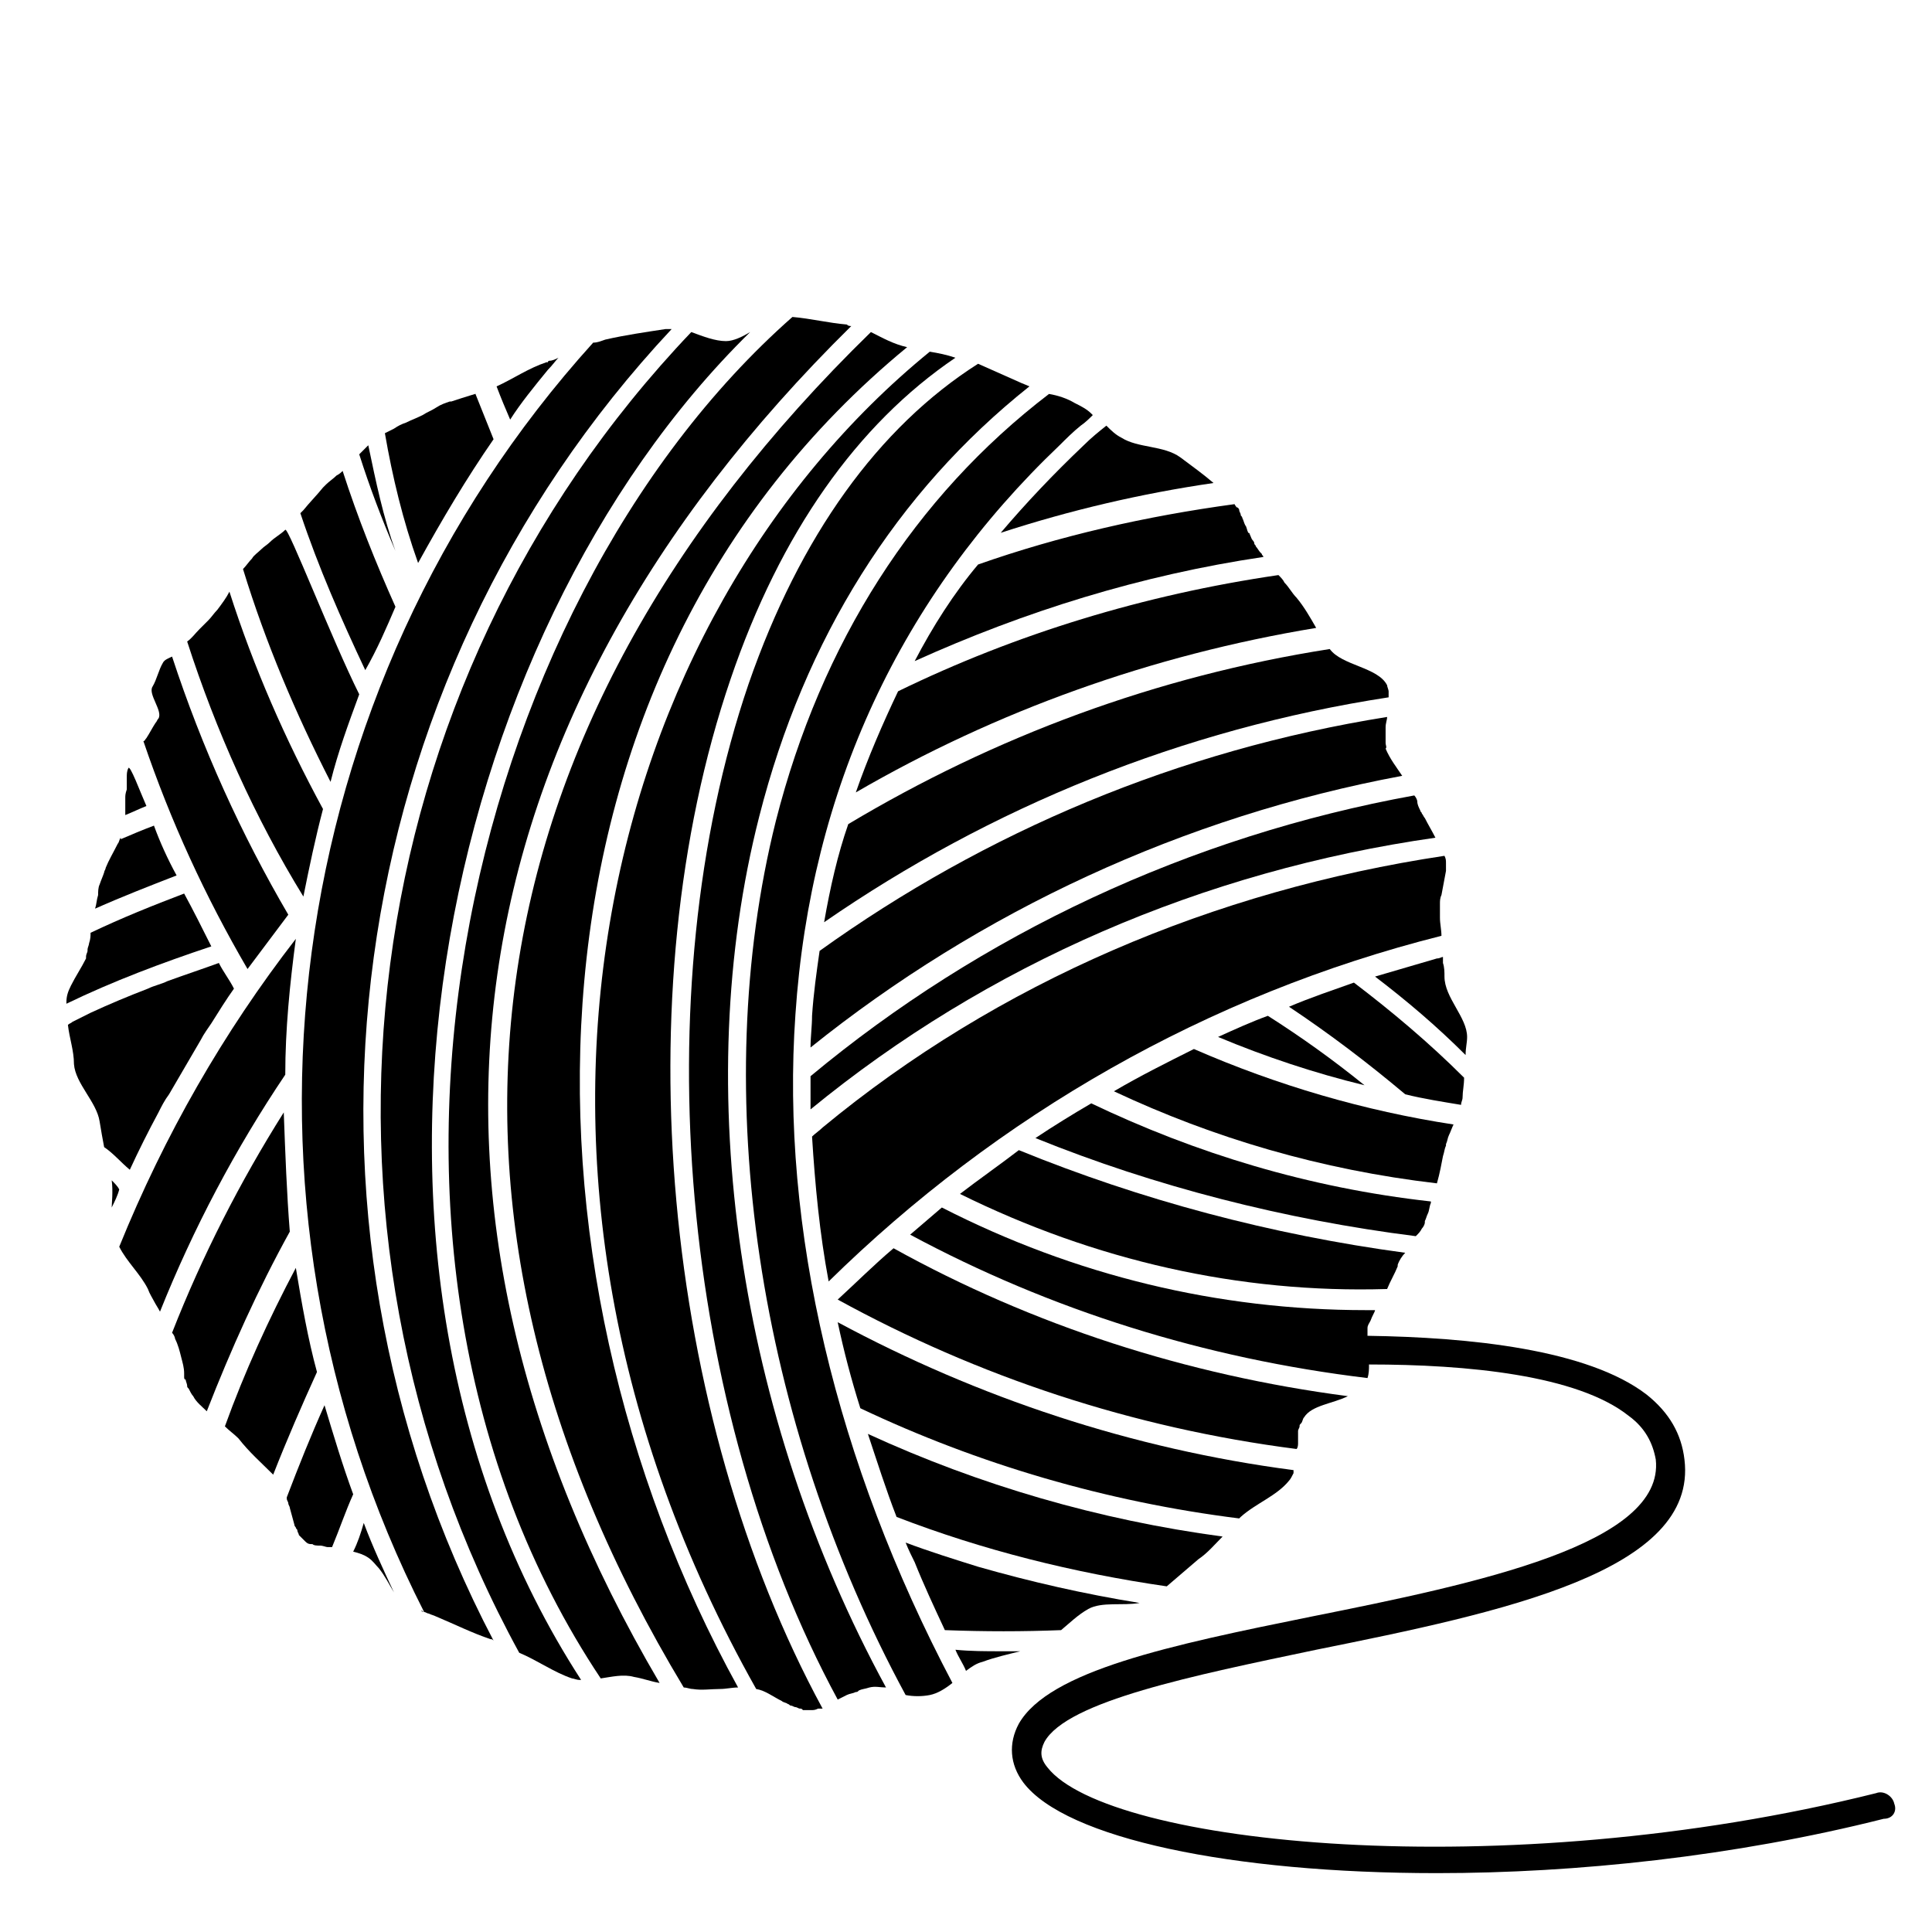
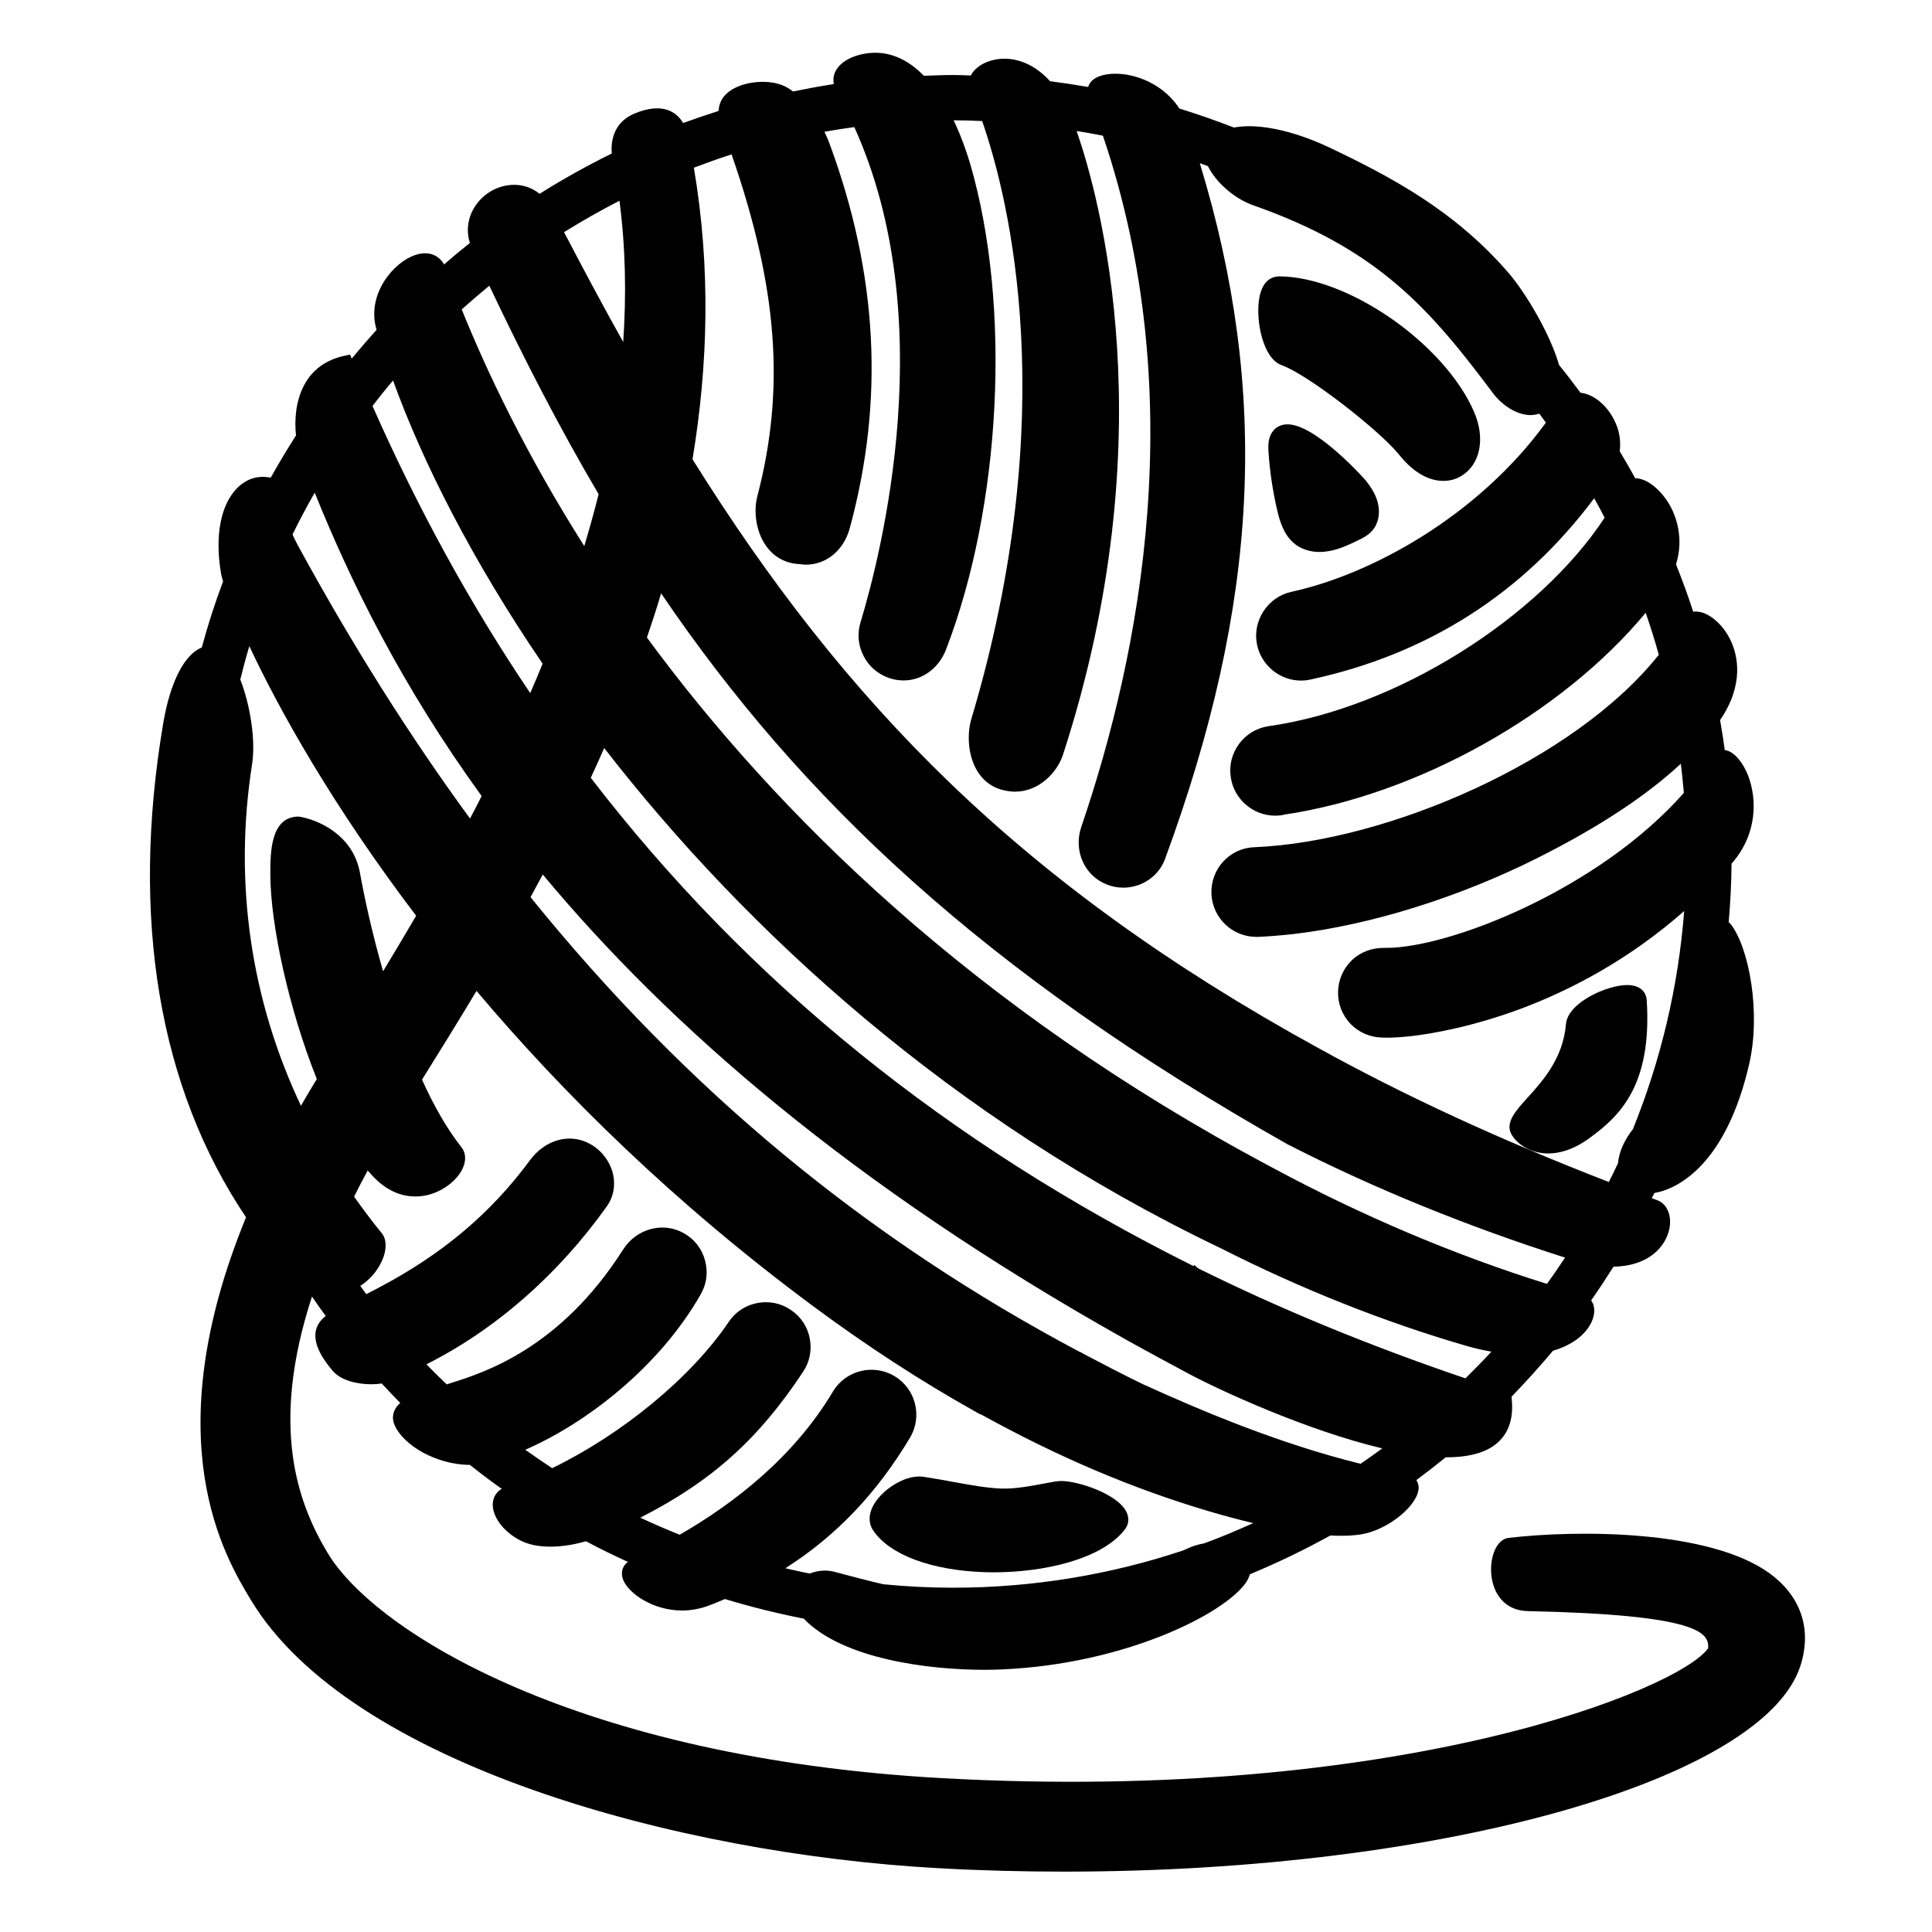
<svg xmlns="http://www.w3.org/2000/svg" viewBox="0 0 128 128">
  <g>
-     <path d="M60.6,103.5c0.6,1.5,1.3,3,2,4.5c2.6,0.1,5.2,0.1,7.7,0c0.6-0.5,1.1-1,1.8-1.4c0.9-0.5,2.3-0.2,3.4-0.4 c-3.7-0.6-7.2-1.4-10.7-2.4c-1.6-0.5-3.2-1-4.8-1.6C60.2,102.7,60.4,103.1,60.6,103.5z" />
-     <path d="M85.4,98.1c0.1-0.1,0.2-0.3,0.3-0.5v-0.1v-0.1C75,96,64.8,92.6,55.5,87.6c0.4,1.9,0.9,3.8,1.5,5.7 c7.8,3.7,16.3,6.2,25.1,7.3l0.1-0.1C83.2,99.6,84.6,99.1,85.4,98.1z" />
-     <path d="M10.5,73.7c0.2-0.4,0.4-0.8,0.7-1.2c0.7-1.2,1.4-2.4,2.1-3.6c0.2-0.4,0.5-0.8,0.7-1.1c0.5-0.8,1-1.6,1.5-2.3 c-0.3-0.6-0.7-1.1-1-1.7c-1.1,0.4-2.3,0.8-3.4,1.2c-0.4,0.2-0.9,0.3-1.3,0.5c-1.3,0.5-2.5,1-3.8,1.6c-0.4,0.2-0.8,0.4-1.2,0.6 c-0.1,0.1-0.2,0.1-0.3,0.2c0.1,0.9,0.4,1.7,0.4,2.6C5,71.8,6.4,73,6.6,74.3c0.1,0.6,0.2,1.2,0.3,1.7c0.6,0.4,1.1,1,1.7,1.5 C9.2,76.2,9.8,75,10.5,73.7z" />
-     <path d="M66.4,109.4c-1.1,0-2.1,0-3.1-0.1c0.2,0.5,0.5,0.9,0.7,1.4c0.4-0.3,0.7-0.5,1.1-0.6c0.8-0.3,1.7-0.5,2.5-0.7 C67.3,109.4,66.8,109.4,66.4,109.4z" />
-     <path d="M7.9,78.8c-0.1-0.2-0.3-0.4-0.5-0.6c0.1,0.7,0,1.6,0,1.8C7.6,79.6,7.8,79.2,7.9,78.8z" />
-     <path d="M125.5,119.5c-0.1-0.5-0.7-0.9-1.2-0.7c-24.8,6.2-50.9,3.4-54.9-1.7c-0.5-0.6-0.5-1.1-0.2-1.7 c1.5-2.7,9.9-4.4,18-6.1c12.4-2.5,25.3-5.2,24.4-12.6c-0.2-1.7-1-3.1-2.5-4.3c-3.9-3-11.7-3.8-18.5-3.9c0-0.1,0-0.2,0-0.3 c0-0.1,0-0.1,0-0.2c0-0.2,0.1-0.3,0.2-0.5c0.1-0.3,0.3-0.6,0.3-0.7c-0.2,0-0.4,0-0.6,0c-9.8,0-19.3-2.3-28.1-6.8 c-0.7,0.6-1.4,1.2-2.1,1.8c9.3,5,19.5,8.2,30.3,9.5c0.1-0.3,0.1-0.6,0.1-0.9c6.5,0,13.8,0.7,17.2,3.4c1.1,0.8,1.6,1.8,1.8,2.9 c0.6,5.6-11.8,8.2-22.8,10.4c-9.4,1.9-17.4,3.6-19.4,7.1c-0.7,1.3-0.6,2.7,0.3,3.9c2.8,3.7,13.8,6,27.4,6c9.2,0,19.7-1.1,29.6-3.6 C125.4,120.5,125.7,120,125.5,119.5z" />
-     <path d="M80.7,68.7c3.1,1.3,6.4,2.4,9.7,3.2c-2.1-1.7-4.2-3.2-6.4-4.6C82.9,67.7,81.8,68.2,80.7,68.7z" />
-     <path d="M12.2,59.2C10.1,60,8.1,60.8,6,61.8c0,0.2,0,0.4-0.1,0.7c0,0.1-0.1,0.3-0.1,0.4V63c0,0.1-0.1,0.2-0.1,0.4 c0,0,0,0,0,0.1c-0.3,0.6-0.7,1.2-1,1.8c-0.2,0.4-0.3,0.7-0.3,1.1c0,0,0,0,0,0.1c3.1-1.5,6.3-2.7,9.6-3.8 C13.4,61.5,12.8,60.3,12.2,59.2z" />
-     <path d="M96.9,72.7c0-0.4,0.1-0.8,0.1-1.3c-2.3-2.3-4.8-4.4-7.3-6.3c-1.4,0.5-2.9,1-4.3,1.6c2.7,1.8,5.2,3.7,7.7,5.8 c1.2,0.3,2.5,0.5,3.7,0.7C96.8,73,96.9,72.9,96.9,72.7z" />
-     <path d="M10.2,54.7C9.4,55,8.7,55.3,8,55.6v-0.1c-0.1,0.1-0.1,0.3-0.2,0.4C7.5,56.5,7.2,57,7,57.5 c0,0.1-0.1,0.2-0.1,0.3c-0.1,0.3-0.2,0.5-0.3,0.8c-0.1,0.2-0.1,0.5-0.1,0.7c-0.1,0.3-0.1,0.6-0.2,0.9c1.8-0.8,3.6-1.5,5.4-2.2 C11.1,56.9,10.6,55.8,10.2,54.7z" />
-     <path d="M97.2,68.7c0-1.3-1.5-2.6-1.5-4c0-0.3,0-0.6-0.1-0.9c0-0.1,0-0.3,0-0.4c-0.1,0-0.2,0.1-0.4,0.1 c-1.4,0.4-2.7,0.8-4.1,1.2c2.1,1.6,4.1,3.3,6,5.2C97.1,69.4,97.2,69.1,97.2,68.7z" />
-     <path d="M8.5,50.9c-0.1,0.2-0.1,0.4-0.1,0.6v0.1c0,0.2,0,0.4,0,0.6v0.1c-0.1,0.3-0.1,0.4-0.1,0.6c0,0.2,0,0.5,0,0.7 c0,0.1,0,0.3,0,0.4c0.5-0.2,0.9-0.4,1.4-0.6C9.3,52.5,8.6,50.6,8.5,50.9z" />
-     <path d="M92.6,83.9c0,0,0,0,0-0.1c0.1-0.3,0.3-0.6,0.5-0.8c-8.9-1.2-17.5-3.5-25.6-6.8c-1.3,1-2.6,1.9-3.9,2.9 c8.9,4.4,18.5,6.6,28.3,6.3C92.1,84.9,92.4,84.4,92.6,83.9z" />
-     <path d="M86,95.6c0-0.1,0-0.2,0-0.3c0-0.1,0-0.2,0-0.3c0-0.1,0-0.2,0-0.2c0-0.1,0.1-0.2,0.1-0.3c0-0.1,0-0.1,0.1-0.2 c0.1-0.1,0.1-0.3,0.2-0.4c0.5-0.8,1.9-0.9,2.9-1.4c-10.7-1.4-20.9-4.7-30.1-9.8c-1.3,1.1-2.5,2.3-3.7,3.4 c9.3,5.1,19.5,8.5,30.4,9.9C86,95.9,86,95.7,86,95.6z" />
-     <path d="M79.4,103.3c0.6-0.4,1.1-1,1.6-1.5c-8.2-1.1-16.1-3.4-23.5-6.8c0.6,1.8,1.2,3.7,1.9,5.5 c5.7,2.2,11.7,3.7,17.9,4.6C78,104.5,78.7,103.9,79.4,103.3z" />
-     <path d="M19.1,60.6c-3.1-5.3-5.7-11-7.7-17.1c-0.2,0.1-0.5,0.2-0.6,0.4c-0.3,0.5-0.4,1.1-0.7,1.6 c-0.3,0.5,0.7,1.6,0.4,2.1c-0.1,0.1-0.1,0.2-0.2,0.3c-0.2,0.3-0.4,0.7-0.6,1c-0.1,0.1-0.1,0.2-0.2,0.2c1.8,5.3,4.1,10.3,6.9,15.1 C17.3,63,18.2,61.8,19.1,60.6z" />
-     <path d="M32.7,29.1c-0.4-1-0.8-2-1.2-3c0.3-0.1-0.7,0.2-1.6,0.5c0,0,0,0-0.1,0c-0.3,0.1-0.6,0.2-0.9,0.4 c-0.3,0.2-0.6,0.3-0.9,0.5c-0.4,0.2-0.7,0.3-1.1,0.5c-0.3,0.1-0.5,0.2-0.8,0.4c-0.2,0.1-0.4,0.2-0.6,0.3c0.5,2.9,1.2,5.8,2.2,8.6 C29.3,34.4,30.9,31.7,32.7,29.1z" />
-     <path d="M94.2,81.4c0.1-0.1,0.2-0.3,0.2-0.4c0,0,0,0,0-0.1c0.1-0.2,0.1-0.3,0.2-0.5c0.1-0.2,0.1-0.5,0.2-0.7v-0.1 c-8.1-0.9-15.6-3.2-22.5-6.5c-1.2,0.7-2.5,1.5-3.7,2.3c7.9,3.2,16.5,5.4,25.2,6.5C94,81.7,94.1,81.6,94.2,81.4z" />
-     <path d="M95.6,76.6c0.1-0.3,0.1-0.5,0.2-0.7v-0.1c0.1-0.2,0.1-0.4,0.2-0.6s0.2-0.5,0.3-0.7c-5.9-0.9-11.7-2.6-17.2-5 c-1.8,0.9-3.6,1.8-5.3,2.8c6.6,3.1,13.7,5.2,21.4,6.1C95.4,77.7,95.5,77.1,95.6,76.6z" />
-     <path d="M36.3,24.5c0.3-0.3,0.5-0.6,0.7-0.8c-0.2,0.1-0.4,0.2-0.6,0.2c0,0-0.1,0-0.1,0.1h-0.1 c-1.2,0.4-2.2,1.1-3.3,1.6c0.3,0.8,0.6,1.5,0.9,2.2C34.5,26.7,35.4,25.6,36.3,24.5z" />
-     <path d="M24.4,29.5c-0.2,0.2-0.4,0.4-0.6,0.6c0.7,2.2,1.5,4.3,2.4,6.4C25.4,34.3,24.9,31.9,24.4,29.5z" />
-     <path d="M26.2,40.2c-1.3-2.9-2.5-5.9-3.5-9c-0.1,0.1-0.2,0.2-0.4,0.3c-0.2,0.2-0.5,0.4-0.7,0.6 c-0.1,0.1-0.1,0.1-0.2,0.2c-0.4,0.5-0.9,1-1.3,1.5C20,33.9,20,33.9,19.9,34c1.2,3.6,2.7,7,4.3,10.4C25,43,25.6,41.6,26.2,40.2z" />
-     <path d="M20.1,59.4c0.4-2,0.8-3.9,1.3-5.8c-2.5-4.6-4.6-9.4-6.2-14.4c-0.2,0.4-0.5,0.8-0.8,1.2 c-0.2,0.2-0.4,0.5-0.6,0.7c-0.2,0.2-0.3,0.3-0.5,0.5l-0.1,0.1c-0.3,0.3-0.5,0.6-0.8,0.8C14.3,48.4,16.9,54.2,20.1,59.4L20.1,59.4z" />
-     <path d="M23.8,46c-1.8-3.6-4.7-11.1-4.9-10.9c-0.3,0.3-0.7,0.5-1,0.8c-0.2,0.2-0.4,0.3-0.6,0.5 c-0.2,0.2-0.5,0.4-0.6,0.6c-0.2,0.2-0.4,0.5-0.6,0.7c1.5,4.9,3.5,9.6,5.8,14.1C22.4,49.8,23.1,47.9,23.8,46z" />
-     <path d="M19.6,84c-1.8,3.4-3.4,6.9-4.7,10.5c0.3,0.3,0.6,0.5,0.9,0.8c0.7,0.9,1.5,1.6,2.3,2.4c0.9-2.3,1.9-4.6,2.9-6.8 C20.4,88.7,20,86.4,19.6,84z" />
-     <path d="M18.8,73.7c-2.9,4.6-5.4,9.5-7.4,14.6c0.1,0.1,0.2,0.3,0.2,0.4c0.2,0.4,0.3,0.8,0.4,1.2 c0.1,0.4,0.2,0.7,0.2,1.1c0,0.1,0,0.1,0,0.2c0,0.1,0,0.2,0.1,0.2c0,0.1,0.1,0.3,0.1,0.4s0,0.1,0.1,0.2c0.1,0.2,0.2,0.4,0.3,0.5 c0.2,0.4,0.6,0.7,0.9,1c1.6-4.1,3.4-8.1,5.5-11.9C19,79.1,18.9,76.4,18.8,73.7z" />
-     <path d="M21.5,93.1c-0.9,2-1.7,4-2.5,6.1v0.1c0,0.1,0.1,0.2,0.1,0.3c0,0.1,0.1,0.2,0.1,0.3c0.1,0.4,0.2,0.7,0.3,1.1 c0,0.1,0.1,0.2,0.1,0.2c0,0.1,0.1,0.1,0.1,0.2c0,0.1,0.1,0.2,0.1,0.3l0.1,0.1c0.1,0.1,0.2,0.2,0.3,0.3c0.1,0.1,0.2,0.2,0.4,0.2h0.1 c0.1,0.1,0.3,0.1,0.5,0.1s0.4,0.1,0.5,0.1c0.1,0,0.2,0,0.3,0c0.5-1.2,0.9-2.4,1.4-3.5C22.7,97.1,22.1,95.1,21.5,93.1z" />
-     <path d="M23.4,102.8c0.4,0.1,0.7,0.2,1,0.4c0.3,0.2,0.5,0.5,0.7,0.7c0.4,0.5,0.7,1.1,1,1.6c-0.7-1.5-1.4-3-2-4.6 C23.9,101.6,23.7,102.2,23.4,102.8z" />
-     <path d="M19.6,62.2c-4.8,6.2-8.7,13-11.7,20.4c0.5,1,1.4,1.8,1.9,2.8c0.1,0.3,0.3,0.6,0.4,0.8c0.1,0.2,0.3,0.5,0.4,0.7 c2.2-5.5,5-10.8,8.3-15.7C18.9,68.2,19.2,65.2,19.6,62.2z" />
-     <path d="M56.7,52.5c9.3-5.4,19.6-9.1,30.5-10.9c-0.4-0.7-0.8-1.4-1.3-2c-0.3-0.3-0.5-0.7-0.8-1 c-0.1-0.2-0.2-0.3-0.4-0.5c-8.9,1.3-17.4,3.9-25.2,7.7C58.5,47.9,57.5,50.2,56.7,52.5z" />
-     <path d="M66.3,35.3c4.6-1.5,9.3-2.6,14.1-3.3c-0.7-0.6-1.4-1.1-2.2-1.7c-1.1-0.8-2.8-0.6-3.9-1.3 c-0.4-0.2-0.7-0.5-1-0.8c-0.5,0.4-1,0.8-1.5,1.3C69.8,31.4,68,33.3,66.3,35.3z" />
-     <path d="M60.6,43.8c7.3-3.3,15-5.7,23.1-6.9c0-0.1-0.1-0.1-0.1-0.2l-0.1-0.1c-0.1-0.1-0.2-0.3-0.3-0.4 c0-0.1-0.1-0.1-0.1-0.2S83,35.8,83,35.8c-0.1-0.1-0.1-0.2-0.2-0.4c0,0,0-0.1-0.1-0.1c-0.1-0.2-0.1-0.4-0.2-0.5 c-0.1-0.2-0.1-0.3-0.2-0.5c0-0.1-0.1-0.1-0.1-0.2c0-0.1-0.1-0.2-0.1-0.3s-0.1-0.2-0.2-0.2c0-0.1-0.1-0.1-0.1-0.2 c-5.9,0.8-11.6,2.1-17,4C63.2,39.3,61.8,41.5,60.6,43.8z" />
-     <path d="M54.6,61.1c11-7.6,23.7-12.8,37.4-14.9c0-0.1,0-0.2,0-0.3c0-0.1,0-0.1,0-0.1c0-0.1-0.1-0.3-0.1-0.4 c-0.6-1.2-3-1.3-3.8-2.4c-11.5,1.8-22.2,5.8-31.9,11.6C55.5,56.6,55,58.8,54.6,61.1z" />
-     <path d="M91.9,47.4c0,0,0,0.1,0,0.1C91.9,47.5,91.9,47.5,91.9,47.4L91.9,47.4z" />
-     <path d="M91.8,49.2c0-0.1,0-0.1,0-0.2s0-0.2,0-0.3c0-0.2,0-0.3,0-0.5c0-0.3,0.1-0.5,0.1-0.7 C78.1,49.7,65.3,55.1,54.3,63c-0.2,1.4-0.4,2.8-0.5,4.3c0,0.7-0.1,1.4-0.1,2.1c11.2-9,24.7-15.3,39.2-18c-0.4-0.6-0.8-1.1-1.1-1.8 C91.9,49.5,91.8,49.4,91.8,49.2z" />
-     <path d="M53.7,73.5c11.7-9.6,26-15.8,41.4-18c-0.2-0.4-0.5-0.9-0.7-1.3c-0.1-0.1-0.1-0.2-0.2-0.3 c0-0.1-0.1-0.1-0.1-0.2c-0.1-0.2-0.2-0.4-0.2-0.6c0-0.1-0.1-0.3-0.2-0.4c-14.9,2.7-28.7,9.2-40,18.6C53.7,72,53.7,72.7,53.7,73.5z" />
-     <path d="M53.8,75.3c0.2,3.2,0.5,6.4,1.1,9.6c11.2-11,25.1-19,40.6-22.9c0-0.4-0.1-0.8-0.1-1.2c0-0.2,0-0.5,0-0.7 c0-0.1,0-0.1,0-0.2c0-0.2,0-0.4,0.1-0.6c0.1-0.5,0.2-1.1,0.3-1.6c0-0.2,0-0.3,0-0.5s0-0.3-0.1-0.5c-15.3,2.3-29.6,8.4-41.2,18 C54.3,74.9,54,75.1,53.8,75.3z" />
-     <path d="M52.7,67.2c1-14.9,7-27.7,17.5-37.7c0.4-0.4,0.9-0.9,1.4-1.3c0.3-0.2,0.6-0.5,0.8-0.7l-0.1-0.1 c-0.3-0.3-0.7-0.5-1.1-0.7c-0.5-0.3-1.1-0.5-1.7-0.6c-8.9,6.8-15.1,16.5-18.1,28.3c-4.5,18-1.2,39.8,8.6,57.9 c0.5,0.1,1.1,0.1,1.6,0s1-0.4,1.5-0.8C55.4,96.9,51.7,81.4,52.7,67.2z" />
-     <path d="M50.3,54.1c3-11.8,9.1-21.5,17.9-28.5c-0.2-0.1-0.5-0.2-0.7-0.3c-0.9-0.4-1.8-0.8-2.7-1.2 C58.2,28.3,53,35.5,49.6,45.3c-7,20.5-4.5,48.1,5.9,67.3c0.2-0.1,0.4-0.2,0.6-0.3c0.2-0.1,0.4-0.1,0.6-0.2c0.1,0,0.1,0,0.2-0.1 c0.2-0.1,0.4-0.1,0.7-0.2c0.4-0.1,0.7,0,1.1,0C48.9,93.8,45.7,72.1,50.3,54.1z" />
-     <path d="M49.7,22c-0.5,0.3-1.1,0.6-1.6,0.6c-0.7,0-1.5-0.3-2.3-0.6c-22.4,23.5-27,59-11.4,87.5 c1.2,0.5,2.3,1.3,3.5,1.7c0.1,0,0.3,0.1,0.5,0.1h0.1C20.3,83.2,29.1,42.2,49.7,22z" />
-     <path d="M56.4,21.6c-0.1,0-0.2,0-0.3-0.1c-1.2-0.1-2.4-0.4-3.6-0.5c-21.8,19.2-31.7,61.7-12.7,90.2 c0.7-0.1,1.5-0.3,2.2-0.1c0.6,0.1,1.1,0.3,1.7,0.4C25,79.7,29.5,48.1,56.4,21.6z" />
-     <path d="M60.1,23L60.1,23c-0.9-0.2-1.6-0.6-2.4-1c-27.1,26.4-31.5,58.1-12.4,89.8c0.2,0,0.4,0.1,0.6,0.1 c0.6,0.1,1.2,0,1.8,0c0.4,0,0.8-0.1,1.2-0.1C33.3,83.5,33.6,44.8,60.1,23z" />
-     <path d="M48.4,45c3.3-9.7,8.4-16.9,14.9-21.3c-0.6-0.2-1.1-0.3-1.7-0.4C40,40.9,30.5,77.1,50.1,111.9 c0.6,0.1,1.1,0.5,1.7,0.8c0.1,0.1,0.3,0.1,0.4,0.2c0.1,0,0.1,0.1,0.2,0.1c0.1,0,0.2,0.1,0.3,0.1c0.1,0,0.2,0.1,0.3,0.1 s0.1,0,0.2,0.1c0.2,0,0.3,0,0.5,0s0.3,0,0.5-0.1c0,0,0,0,0.1,0c0.1,0,0.1,0,0.2,0C43.9,93.7,41.3,65.8,48.4,45z" />
-     <path d="M44.5,21.8c-0.1,0-0.3,0-0.4,0c-1.3,0.2-2.7,0.4-4,0.7c-0.3,0.1-0.5,0.2-0.8,0.2c-20.8,23-25.2,56.6-11.2,84.1 c0.1,0,0.2,0.1,0.3,0.1c0.2,0.1,0.3,0.1,0.5,0.2c1.2,0.5,2.4,1.1,3.6,1.5c0.1,0,0.1,0,0.2,0.1C17.8,80.3,22.5,45.3,44.5,21.8z" />
-     <path d="M28.1,106.8C28.1,106.8,28.1,106.8,28.1,106.8c-0.1,0-0.1-0.1-0.2-0.1C28,106.8,28,106.8,28.1,106.8z" />
+     <path d="M117.23,104.23c-3.98-2.88-12.67-2.88-17.29-2.34c-1.58,0.18-1.87,4.78,1.28,4.85c11.36,0.24,12.02,1.44,11.95,2.46 c-1.9,2.71-20.43,10.28-50.71,8.61c-24.09-1.33-37.56-9.64-40.74-14.9c-1.99-3.31-3.87-8.38-1.05-17.01 c0.3,0.44,0.6,0.87,0.91,1.29c-0.37,0.28-0.61,0.64-0.67,1.06c-0.1,0.72,0.27,1.56,1.13,2.57c0.56,0.66,1.67,0.89,2.55,0.89 c0.26,0,0.5-0.02,0.7-0.05c0.4,0.43,0.81,0.87,1.23,1.29c-0.14,0.12-0.25,0.25-0.33,0.39c-0.18,0.33-0.21,0.68-0.06,1.04 c0.27,0.68,0.98,1.35,1.88,1.85c0.91,0.49,2.01,0.82,3.1,0.82c0.01,0,0.01,0,0.02,0c0.69,0.55,1.39,1.08,2.11,1.59 c-0.34,0.2-0.55,0.52-0.59,0.93c-0.07,0.86,0.66,1.88,1.79,2.47c0.58,0.31,1.29,0.43,2.02,0.43c0.82,0,1.65-0.15,2.36-0.36 c0.91,0.49,1.84,0.94,2.78,1.37c-0.37,0.27-0.5,0.72-0.31,1.2c0.37,0.89,1.96,2.02,3.9,2.02c0.53,0,1.1-0.09,1.67-0.29 c0.4-0.14,0.78-0.31,1.17-0.47c1.71,0.52,3.45,0.95,5.22,1.3c2.58,2.69,8.32,3.39,11.96,3.39c0.45,0,0.87-0.01,1.24-0.03 c8.01-0.36,14.6-3.62,16.09-5.74c0.13-0.19,0.21-0.37,0.27-0.56c1.83-0.76,3.61-1.62,5.33-2.57c0.24,0.01,0.48,0.02,0.71,0.02 c0.47,0,0.91-0.03,1.3-0.09c1.77-0.27,3.81-1.91,3.84-3.09c0-0.19-0.06-0.36-0.15-0.51c0.66-0.49,1.3-0.99,1.94-1.51h0.06 c1.25,0,2.31-0.22,3.07-0.73c0.98-0.66,1.4-1.74,1.24-3.18l-0.01-0.1c0.95-0.99,1.87-2,2.75-3.05c1.06-0.31,1.7-0.8,2.02-1.14 c0.59-0.61,0.84-1.34,0.65-1.92c-0.03-0.1-0.09-0.19-0.14-0.28c0.51-0.73,1-1.47,1.48-2.23c2.1-0.03,3.25-1.09,3.62-2.21 c0.32-0.97,0.02-1.91-0.71-2.19h-0.01c-0.12-0.04-0.24-0.09-0.37-0.14c0.06-0.11,0.12-0.22,0.18-0.34c1.66-0.29,4.77-2,6.28-8.55 c0.78-3.39,0-7.69-1.23-9.27c-0.04-0.05-0.09-0.08-0.13-0.12c0.11-1.29,0.18-2.58,0.19-3.89h0.01c1.72-1.96,1.68-4.3,1.08-5.84 c-0.3-0.76-0.86-1.58-1.54-1.68c-0.09-0.66-0.19-1.32-0.31-1.98c1.62-2.38,1.16-4.29,0.71-5.26c-0.51-1.09-1.47-1.91-2.27-1.93 c-0.08-0.01-0.15,0-0.22,0.01c-0.34-1.06-0.73-2.11-1.14-3.14c0.54-1.73-0.01-3.15-0.33-3.77c-0.59-1.12-1.57-1.93-2.34-1.93 c0,0-0.01,0-0.02,0c0,0,0,0-0.01,0c-0.33-0.6-0.67-1.2-1.03-1.79c0.09-0.69-0.02-1.41-0.37-2.08c-0.5-1.01-1.39-1.71-2.23-1.8 c-0.46-0.62-0.93-1.24-1.42-1.84c-0.6-2.1-2.24-4.81-3.32-6.07c-3.59-4.17-7.85-6.41-11.9-8.34c-1-0.48-3.98-1.75-6.32-1.32 c-1.18-0.46-2.39-0.88-3.61-1.26c-0.77-1.16-1.98-1.96-3.42-2.23c-1.09-0.19-2.06-0.01-2.46,0.48c-0.08,0.1-0.13,0.21-0.17,0.32 c-0.83-0.14-1.67-0.27-2.52-0.38c-1.32-1.46-2.93-1.76-4.16-1.28c-0.52,0.2-0.9,0.53-1.09,0.9c-0.4-0.01-0.79-0.03-1.19-0.03 c-0.65,0-1.28,0.03-1.92,0.05c-0.8-0.82-1.76-1.41-2.89-1.51c-1-0.09-2.36,0.25-2.89,1.08c-0.2,0.3-0.25,0.64-0.19,0.98 c-0.91,0.14-1.81,0.31-2.7,0.49c-0.23-0.17-0.46-0.32-0.7-0.41c-1.05-0.43-2.87-0.26-3.74,0.59c-0.32,0.31-0.47,0.69-0.49,1.11 c-0.79,0.25-1.58,0.52-2.35,0.8c-0.39-0.66-1.29-1.44-3.24-0.62c-1.43,0.61-1.55,1.91-1.49,2.64c-1.64,0.81-3.24,1.7-4.78,2.67 c-1-0.81-2.29-0.72-3.23-0.17c-1.1,0.65-1.84,1.99-1.39,3.43c-0.58,0.46-1.15,0.93-1.71,1.42c-0.37-0.66-1.09-0.91-1.92-0.62 c-1.42,0.48-3.11,2.49-2.62,4.69c0.02,0.09,0.05,0.18,0.07,0.26c-0.56,0.62-1.11,1.26-1.65,1.91l-0.11-0.27l-0.41,0.09 c-1.19,0.27-2.08,0.91-2.62,1.92c-0.57,1.05-0.66,2.32-0.55,3.35c-0.58,0.91-1.14,1.84-1.67,2.79l-0.25-0.03 c-0.75-0.09-1.46,0.18-2.02,0.77c-1.06,1.11-1.44,3.15-1.03,5.59c0.02,0.13,0.07,0.33,0.14,0.55c-0.54,1.43-1.01,2.89-1.41,4.38 c-1.15,0.45-2.1,2.29-2.56,5.04c-2.18,12.92-0.27,24.14,5.49,32.71c-6.06,14.77-1.4,22.5,0.32,25.35 c6.54,10.85,28.18,16.81,45.51,17.77c2.81,0.16,5.62,0.23,8.39,0.23c25.31,0,46.4-6.17,48.77-13.66 C120.08,107.84,119.24,105.69,117.23,104.23z M79.78,102.25c-0.4,0.07-0.8,0.19-1.19,0.38c-0.07,0.03-0.13,0.06-0.2,0.09 c-4.8,1.6-9.93,2.47-15.26,2.47c-1.56,0-3.1-0.08-4.62-0.23c-1.03-0.24-2.09-0.52-3.21-0.82c-0.56-0.15-1.15-0.09-1.65,0.11 c-0.55-0.1-1.08-0.23-1.62-0.35c3.32-2.1,6.05-4.95,8.26-8.65c0.84-1.41,0.38-3.24-1.03-4.08c-1.41-0.84-3.24-0.38-4.08,1.03 c-2.59,4.34-6.54,7.4-10.15,9.48c-0.88-0.35-1.75-0.73-2.61-1.13c4.77-2.43,7.84-5.22,10.77-9.64c0.45-0.66,0.61-1.45,0.46-2.23 c-0.15-0.78-0.59-1.45-1.25-1.89c-0.65-0.45-1.44-0.61-2.23-0.46c-0.78,0.15-1.45,0.59-1.89,1.25c-2.52,3.73-7.12,7.47-11.7,9.69 c-0.6-0.4-1.19-0.8-1.78-1.22c4.07-1.77,8.89-5.5,11.62-10.29c0.4-0.69,0.5-1.48,0.29-2.25c-0.2-0.77-0.7-1.41-1.39-1.8 c-1.38-0.79-3.15-0.32-4.04,1.08c-4.17,6.56-9.22,8.15-11.38,8.83c-0.11,0.04-0.21,0.07-0.3,0.1c-0.46-0.43-0.91-0.88-1.35-1.33 c4.56-2.29,8.74-5.94,11.97-10.49c0.42-0.6,0.56-1.34,0.4-2.09c-0.19-0.84-0.75-1.58-1.49-2c-1.34-0.77-2.99-0.33-4.02,1.06 c-3.67,4.98-7.96,7.4-10.84,8.87c-0.14-0.18-0.27-0.36-0.4-0.55c0.91-0.58,1.44-1.47,1.61-2.15c0.13-0.55,0.07-1.02-0.18-1.33 c-0.65-0.79-1.26-1.61-1.84-2.43c0.28-0.57,0.58-1.14,0.9-1.73c0.2,0.23,0.4,0.45,0.61,0.64c0.82,0.77,1.71,1.08,2.55,1.08 c0.95,0,1.83-0.4,2.47-0.98c0.83-0.77,1.06-1.69,0.57-2.3c-0.96-1.21-1.83-2.76-2.6-4.46c1.1-1.77,2.33-3.74,3.61-5.88 c5.72,6.78,13.07,14.05,22.36,20.93c3.5,2.59,7.09,4.93,10.65,6.92c0,0,0.19,0.13,0.49,0.25c5.06,2.79,9.97,4.88,15.04,6.38 c1.02,0.3,1.99,0.56,2.92,0.78C81.96,101.39,80.88,101.85,79.78,102.25z M90.14,96.98c-5.3-1.31-10.39-3.44-14.39-5.26 c-1.35-0.65-2.66-1.34-3.88-1.98l-0.32-0.18l-0.01,0.01c-14.15-7.51-26.05-17.34-36.39-30.13c0.27-0.49,0.54-0.99,0.81-1.5 c8.3,9.97,20.41,20.59,38.6,30.79l0.1,0.06c1.36,0.75,2.71,1.49,4.05,2.2c2.01,1.08,7.81,3.77,12.87,4.97 C91.1,96.3,90.63,96.65,90.14,96.98z M45.97,11.11c0.82-0.31,1.65-0.61,2.5-0.88c3.07,8.86,3.56,15.55,1.7,22.67 c-0.23,0.87-0.14,2.27,0.6,3.29c0.52,0.72,1.27,1.13,2.16,1.18l0.11,0.01c0.12,0.02,0.24,0.03,0.36,0.03c1.35,0,2.51-0.96,2.9-2.42 c2.3-8.47,1.86-16.8-1.34-25.47C54.87,9.26,54.75,9,54.62,8.73c0.66-0.12,1.32-0.22,1.98-0.31c5.73,12.64,1.82,28.15,0.41,32.82 c-0.23,0.76-0.15,1.55,0.22,2.25c0.37,0.71,1,1.22,1.76,1.46c0.3,0.09,0.59,0.13,0.88,0.13c1.24,0,2.34-0.81,2.82-2.08 c3.66-9.54,4.32-22.74,1.6-32.1c-0.18-0.61-0.54-1.74-1.11-2.93c0.63,0,1.26,0.02,1.89,0.05c1.8,5.18,5.32,19.4-0.72,39.63 c-0.26,0.87-0.26,2.23,0.32,3.3c0.38,0.69,0.95,1.16,1.65,1.36c0.32,0.09,0.63,0.14,0.92,0.14c1.62,0,2.79-1.29,3.17-2.4 c6.89-21.16,2.4-37.11,0.92-41.37c0.58,0.09,1.16,0.19,1.74,0.31c5.81,17.14,2.51,34.23-1.43,45.79c-0.54,1.57,0.21,3.25,1.69,3.82 c0.35,0.14,0.71,0.21,1.09,0.21c1.24,0,2.36-0.77,2.77-1.91c6.23-16.93,6.94-30.87,2.3-46.09c0.18,0.07,0.36,0.13,0.54,0.2 c0.51,1.04,1.71,2.13,2.97,2.58c8.32,2.92,11.72,6.85,15.96,12.52c0.37,0.49,1.29,1.34,2.37,1.39h0.09c0.17,0,0.36-0.04,0.57-0.09 c0.14,0.19,0.28,0.4,0.43,0.59c-4.49,6.18-11.56,10.06-16.86,11.21c-0.77,0.17-1.43,0.63-1.86,1.3s-0.58,1.46-0.41,2.24 c0.3,1.36,1.53,2.34,2.9,2.34c0.12,0,0.23-0.01,0.35-0.02l0.29-0.05c7.78-1.68,14.09-5.72,18.79-12.01 c0.24,0.42,0.47,0.86,0.69,1.29c-4.36,6.63-13.77,12.6-22.25,13.81c-0.78,0.11-1.48,0.52-1.95,1.15c-0.48,0.64-0.69,1.43-0.57,2.22 c0.2,1.47,1.49,2.56,2.94,2.56c0.11,0,0.23-0.01,0.35-0.02L84.99,54l0.03-0.02c8.88-1.3,18.46-6.69,24.01-13.38 c0.32,0.91,0.61,1.84,0.87,2.78c-5.58,7.02-17.98,12.38-26.78,12.75c-0.8,0.02-1.53,0.36-2.07,0.94c-0.54,0.58-0.82,1.35-0.79,2.15 c0.07,1.6,1.39,2.85,2.97,2.85h0.13c0.69-0.03,1.46-0.09,2.36-0.19c2.55-0.3,5.3-0.91,8.05-1.77s5.51-1.97,8.08-3.26 c4.04-2.03,7.18-4.09,9.51-6.25c0.08,0.64,0.14,1.28,0.2,1.93c-5.64,6.4-15.52,10.27-19.72,10.27h-0.15 c-0.76-0.01-1.54,0.26-2.12,0.81c-0.57,0.55-0.9,1.29-0.92,2.09c-0.02,0.79,0.27,1.54,0.81,2.12c0.55,0.57,1.29,0.9,2.08,0.92 c0.11,0,0.21,0.01,0.32,0.01c0.49,0,1.05-0.04,1.69-0.11c1.27-0.15,3.93-0.59,7.19-1.8c3.26-1.22,7.14-3.22,10.84-6.48 c-0.39,5.08-1.57,9.94-3.4,14.46c-0.47,0.58-0.92,1.43-0.98,2.24c-0.2,0.42-0.4,0.84-0.61,1.25c-7.18-2.78-13.53-5.71-19.33-8.92 C67.58,58.57,55.97,46.57,45.88,30.43C46.91,24.24,47.1,17.76,45.97,11.11z M43.8,39.31c9.25,13.63,21.45,25.16,41.48,36.49 c5.7,2.92,11.9,5.44,18.41,7.52c-0.39,0.59-0.79,1.17-1.2,1.74c-6.15-1.92-12.26-4.51-18.19-7.7l-0.11-0.06 C64.43,66.79,51.37,53.81,42.86,42.24C43.19,41.27,43.51,40.3,43.8,39.31z M80.86,82.69c5.35,2.71,10.83,4.89,16.3,6.48 c0.59,0.17,1.13,0.29,1.65,0.38c-0.56,0.61-1.14,1.19-1.72,1.77c-6.3-2.14-12.25-4.58-17.71-7.29l-0.25-0.22l-0.06,0.07 c-16.31-8.13-29.53-18.82-39.93-32.35c0.3-0.65,0.6-1.3,0.89-1.97C49.46,61.71,63.04,74.16,80.86,82.69z M41.04,13.3 c0.41,3.12,0.46,6.25,0.25,9.36c-1.31-2.34-2.61-4.77-3.92-7.28C38.56,14.64,39.78,13.95,41.04,13.3z M32.42,18.93 c2.3,4.86,4.67,9.45,7.24,13.81c-0.29,1.16-0.61,2.3-0.95,3.44c-3.88-6.12-6.46-11.57-8.12-15.68 C31.19,19.96,31.8,19.44,32.42,18.93z M26.04,25.21c1.96,5.42,5.26,11.94,9.91,18.76c-0.27,0.66-0.54,1.31-0.82,1.95 c-3.95-5.85-7.43-12.19-10.45-19.02C25.12,26.32,25.57,25.76,26.04,25.21z M20.85,32.64c2.38,5.9,5.74,12.76,11.06,20.1 c-0.25,0.5-0.51,1-0.77,1.49c-4.05-5.54-7.85-11.57-11.45-18.18c-0.1-0.18-0.2-0.4-0.31-0.64C19.84,34.46,20.34,33.54,20.85,32.64z M16.7,50.64c0.25-1.59-0.12-3.93-0.78-5.62c0.18-0.74,0.38-1.48,0.6-2.21c1.95,4.17,5.5,10.55,11.05,17.86 c-0.75,1.28-1.48,2.51-2.19,3.68c-0.71-2.47-1.22-4.79-1.53-6.51c-0.45-2.54-2.8-3.55-4.06-3.74c-1.88,0-1.88,2.4-1.88,3.84 c0.01,3.34,1.23,8.92,3.08,13.55c-0.37,0.6-0.72,1.19-1.05,1.77C16.62,66.25,15.47,58.47,16.7,50.64z" />
+     <path d="M57.96,99.57c-0.42,0.66-0.46,1.32-0.1,1.84l0,0c1.1,1.61,3.87,2.64,7.39,2.75c0.19,0.01,0.38,0.01,0.58,0.01 c3.31,0,7.14-0.85,8.68-2.82c0.28-0.35,0.32-0.77,0.12-1.18c-0.58-1.19-3.19-2.05-4.32-2.05c-0.26,0-0.63,0.07-1.15,0.17 c-0.81,0.15-1.92,0.37-2.84,0.33c-0.96-0.04-1.96-0.22-3.11-0.43c-0.6-0.11-1.25-0.23-1.97-0.34 C60.08,97.64,58.58,98.6,57.96,99.57z" />
+     <path d="M84.9,24.19c1.75,0.61,6.53,4.36,7.79,5.93v0c1.02,1.28,2.06,1.74,2.94,1.74c0.45,0,0.86-0.12,1.19-0.33 c1.25-0.75,1.6-2.48,0.85-4.22c-1.96-4.55-8.38-9-12.95-9c-0.3,0.02-1.06,0.12-1.29,1.44C83.17,21.24,83.68,23.75,84.9,24.19z" />
+     <path d="M105.28,75.42c-1.07,0.78-2,1-2.71,1c-0.24,0-0.46-0.03-0.65-0.07c-0.89-0.18-1.48-0.7-1.75-1.14 c-0.49-0.8,0.21-1.57,1.01-2.46c1-1.1,2.38-2.61,2.57-4.91c0.13-1.43,2.75-2.59,4.08-2.58c1.12,0.02,1.25,0.76,1.27,0.99 C109.46,71.9,107.32,73.95,105.28,75.42z" />
+     <path d="M90.49,31.84L90.49,31.84c-0.04-0.05-3.45-3.91-5.33-3.72c-0.42,0.04-0.75,0.26-0.95,0.64c-0.2,0.38-0.19,0.8-0.17,1.17 c0.09,1.34,0.29,2.63,0.57,3.84c0.19,0.84,0.49,1.78,1.27,2.34c0.43,0.3,0.97,0.46,1.55,0.46c0.2,0,0.41-0.02,0.62-0.06 c0.69-0.12,1.3-0.41,1.88-0.69c0.34-0.16,0.7-0.34,0.99-0.67c0.41-0.47,0.54-1.17,0.36-1.85C91.14,32.74,90.82,32.26,90.49,31.84z" />
  </g>
</svg>
